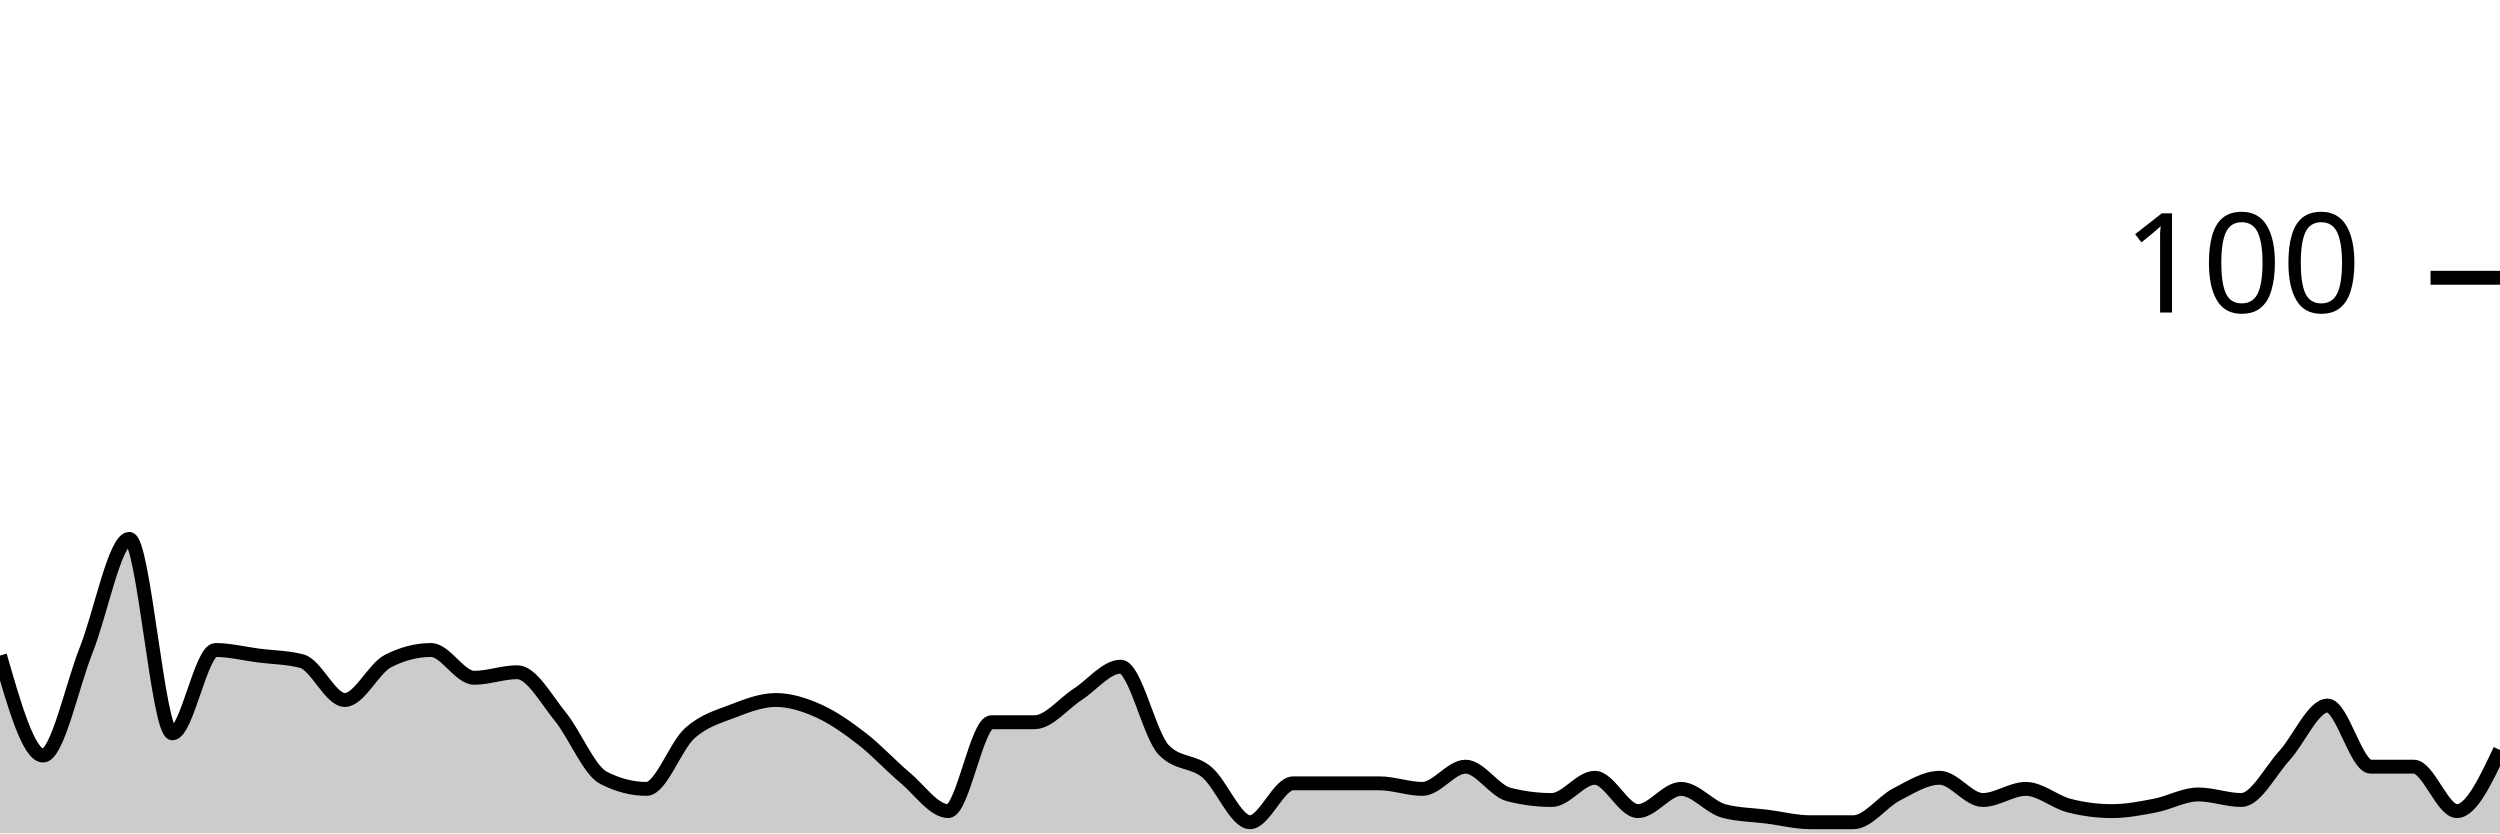
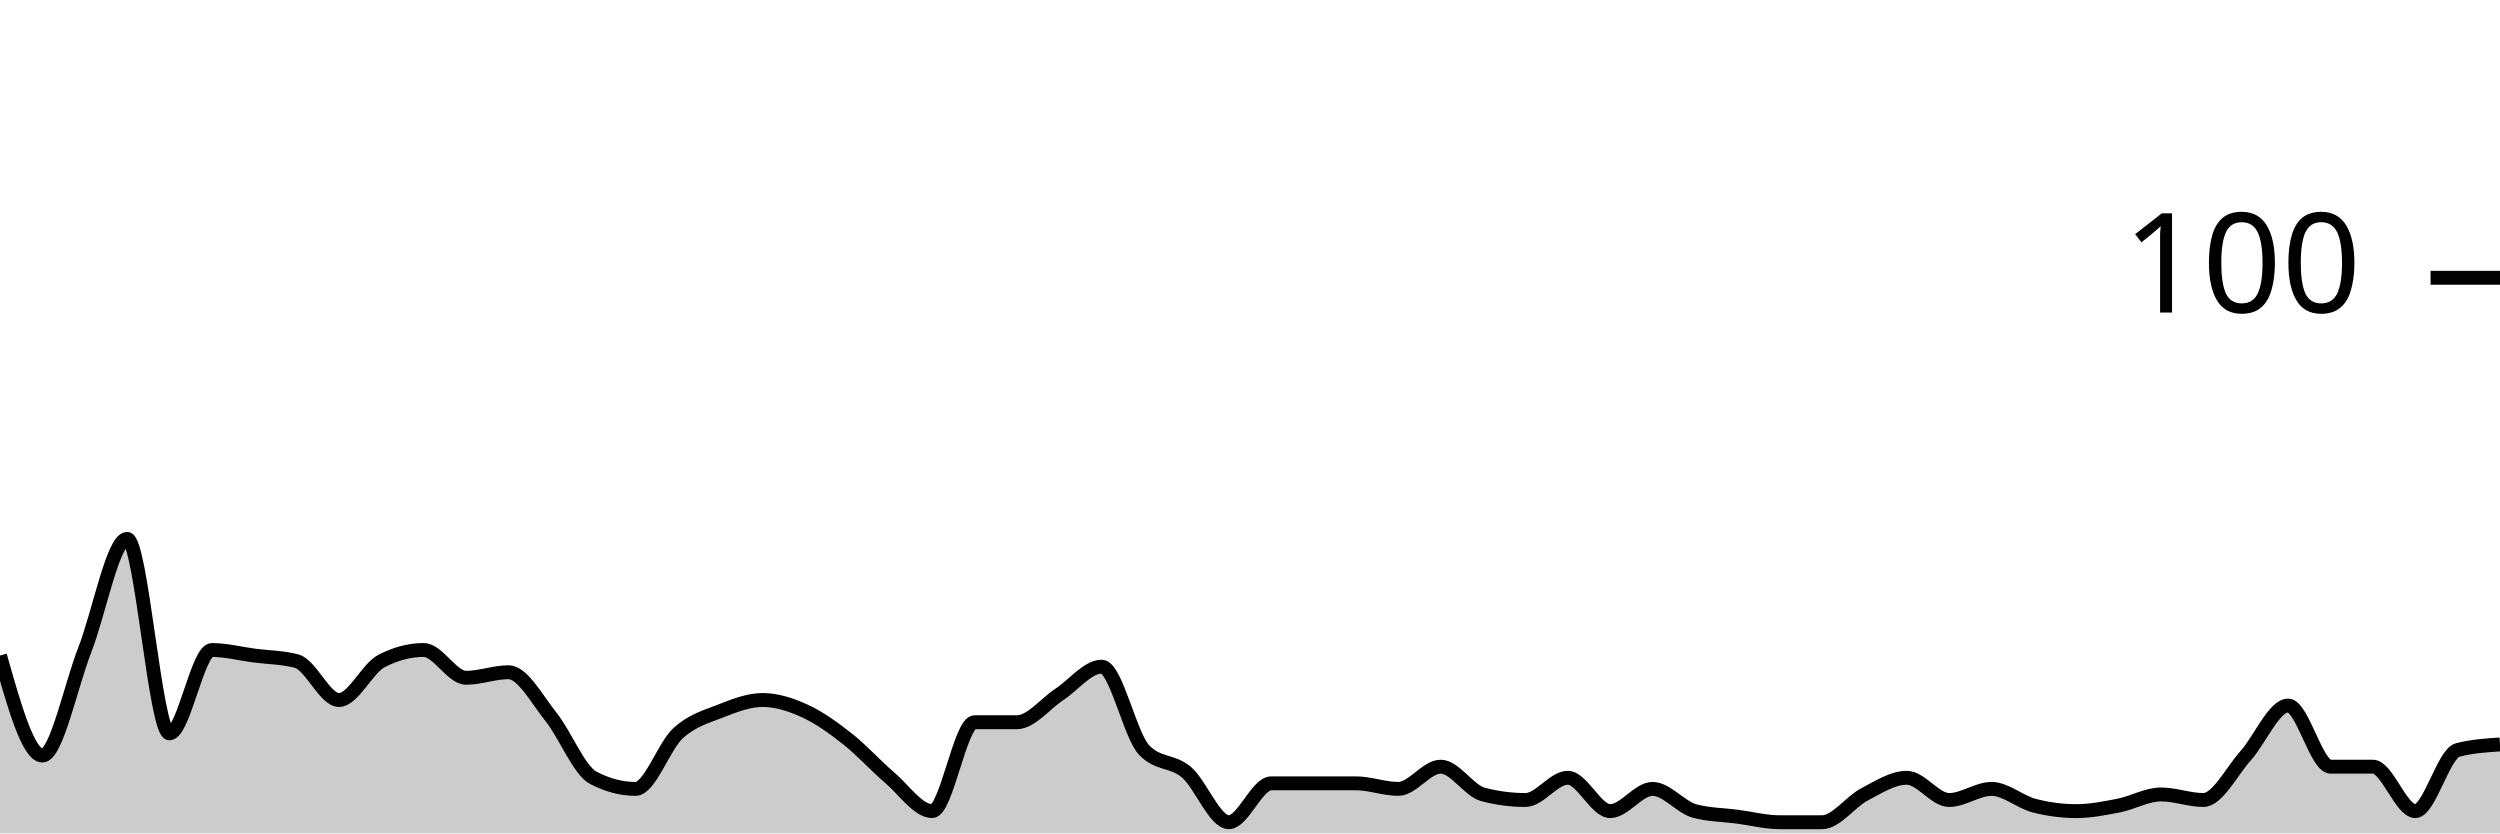
<svg xmlns="http://www.w3.org/2000/svg" viewBox="0 0 180 60">
  <g transform="translate(0,20)">
-     <path class="area" fill="rgba(0, 0, 0, 0.2)" d="M0,27.2C1.034,30.8,2.069,34.4,3.103,34.4C4.138,34.4,5.172,29.4,6.207,26.8C7.241,24.2,8.276,18.8,9.31,18.8C10.345,18.8,11.379,32.8,12.414,32.8C13.448,32.8,14.483,26.8,15.517,26.8C16.552,26.8,17.586,27.067,18.621,27.2C19.655,27.333,20.69,27.333,21.724,27.6C22.759,27.867,23.793,30.4,24.828,30.4C25.862,30.4,26.897,28.133,27.931,27.6C28.966,27.067,30,26.8,31.034,26.8C32.069,26.8,33.103,28.8,34.138,28.8C35.172,28.8,36.207,28.4,37.241,28.4C38.276,28.4,39.31,30.333,40.345,31.6C41.379,32.867,42.414,35.467,43.448,36C44.483,36.533,45.517,36.8,46.552,36.8C47.586,36.8,48.621,33.733,49.655,32.8C50.69,31.867,51.724,31.6,52.759,31.2C53.793,30.8,54.828,30.4,55.862,30.4C56.897,30.4,57.931,30.733,58.966,31.2C60,31.667,61.034,32.4,62.069,33.2C63.103,34,64.138,35.133,65.172,36C66.207,36.867,67.241,38.4,68.276,38.4C69.31,38.4,70.345,32,71.379,32C72.414,32,73.448,32,74.483,32C75.517,32,76.552,30.667,77.586,30C78.621,29.333,79.655,28,80.69,28C81.724,28,82.759,32.933,83.793,34C84.828,35.067,85.862,34.733,86.897,35.6C87.931,36.467,88.966,39.2,90,39.2C91.034,39.2,92.069,36.4,93.103,36.4C94.138,36.4,95.172,36.4,96.207,36.4C97.241,36.4,98.276,36.4,99.31,36.4C100.345,36.4,101.379,36.8,102.414,36.8C103.448,36.8,104.483,35.2,105.517,35.2C106.552,35.2,107.586,36.933,108.621,37.2C109.655,37.467,110.69,37.6,111.724,37.6C112.759,37.6,113.793,36,114.828,36C115.862,36,116.897,38.4,117.931,38.4C118.966,38.4,120,36.8,121.034,36.8C122.069,36.8,123.103,38.133,124.138,38.4C125.172,38.667,126.207,38.667,127.241,38.8C128.276,38.933,129.31,39.2,130.345,39.2C131.379,39.2,132.414,39.2,133.448,39.2C134.483,39.2,135.517,37.733,136.552,37.2C137.586,36.667,138.621,36,139.655,36C140.69,36,141.724,37.6,142.759,37.6C143.793,37.6,144.828,36.8,145.862,36.8C146.897,36.8,147.931,37.733,148.966,38C150,38.267,151.034,38.4,152.069,38.4C153.103,38.4,154.138,38.2,155.172,38C156.207,37.8,157.241,37.2,158.276,37.2C159.31,37.2,160.345,37.6,161.379,37.6C162.414,37.6,163.448,35.533,164.483,34.4C165.517,33.267,166.552,30.8,167.586,30.8C168.621,30.8,169.655,35.2,170.69,35.2C171.724,35.2,172.759,35.2,173.793,35.2C174.828,35.2,175.862,38.4,176.897,38.4C177.931,38.4,178.966,36.2,180,34L180,40C178.966,40,177.931,40,176.897,40C175.862,40,174.828,40,173.793,40C172.759,40,171.724,40,170.69,40C169.655,40,168.621,40,167.586,40C166.552,40,165.517,40,164.483,40C163.448,40,162.414,40,161.379,40C160.345,40,159.31,40,158.276,40C157.241,40,156.207,40,155.172,40C154.138,40,153.103,40,152.069,40C151.034,40,150,40,148.966,40C147.931,40,146.897,40,145.862,40C144.828,40,143.793,40,142.759,40C141.724,40,140.69,40,139.655,40C138.621,40,137.586,40,136.552,40C135.517,40,134.483,40,133.448,40C132.414,40,131.379,40,130.345,40C129.31,40,128.276,40,127.241,40C126.207,40,125.172,40,124.138,40C123.103,40,122.069,40,121.034,40C120,40,118.966,40,117.931,40C116.897,40,115.862,40,114.828,40C113.793,40,112.759,40,111.724,40C110.69,40,109.655,40,108.621,40C107.586,40,106.552,40,105.517,40C104.483,40,103.448,40,102.414,40C101.379,40,100.345,40,99.31,40C98.276,40,97.241,40,96.207,40C95.172,40,94.138,40,93.103,40C92.069,40,91.034,40,90,40C88.966,40,87.931,40,86.897,40C85.862,40,84.828,40,83.793,40C82.759,40,81.724,40,80.69,40C79.655,40,78.621,40,77.586,40C76.552,40,75.517,40,74.483,40C73.448,40,72.414,40,71.379,40C70.345,40,69.31,40,68.276,40C67.241,40,66.207,40,65.172,40C64.138,40,63.103,40,62.069,40C61.034,40,60,40,58.966,40C57.931,40,56.897,40,55.862,40C54.828,40,53.793,40,52.759,40C51.724,40,50.69,40,49.655,40C48.621,40,47.586,40,46.552,40C45.517,40,44.483,40,43.448,40C42.414,40,41.379,40,40.345,40C39.31,40,38.276,40,37.241,40C36.207,40,35.172,40,34.138,40C33.103,40,32.069,40,31.034,40C30,40,28.966,40,27.931,40C26.897,40,25.862,40,24.828,40C23.793,40,22.759,40,21.724,40C20.69,40,19.655,40,18.621,40C17.586,40,16.552,40,15.517,40C14.483,40,13.448,40,12.414,40C11.379,40,10.345,40,9.31,40C8.276,40,7.241,40,6.207,40C5.172,40,4.138,40,3.103,40C2.069,40,1.034,40,0,40Z" />
-     <path class="line" stroke="black" fill="none" d="M0,27.2C1.034,30.8,2.069,34.4,3.103,34.4C4.138,34.4,5.172,29.4,6.207,26.8C7.241,24.2,8.276,18.8,9.31,18.8C10.345,18.8,11.379,32.8,12.414,32.8C13.448,32.8,14.483,26.8,15.517,26.8C16.552,26.8,17.586,27.067,18.621,27.2C19.655,27.333,20.69,27.333,21.724,27.6C22.759,27.867,23.793,30.4,24.828,30.4C25.862,30.4,26.897,28.133,27.931,27.6C28.966,27.067,30,26.8,31.034,26.8C32.069,26.8,33.103,28.8,34.138,28.8C35.172,28.8,36.207,28.4,37.241,28.4C38.276,28.4,39.31,30.333,40.345,31.6C41.379,32.867,42.414,35.467,43.448,36C44.483,36.533,45.517,36.8,46.552,36.8C47.586,36.8,48.621,33.733,49.655,32.8C50.69,31.867,51.724,31.6,52.759,31.2C53.793,30.8,54.828,30.4,55.862,30.4C56.897,30.4,57.931,30.733,58.966,31.2C60,31.667,61.034,32.4,62.069,33.2C63.103,34,64.138,35.133,65.172,36C66.207,36.867,67.241,38.4,68.276,38.4C69.31,38.4,70.345,32,71.379,32C72.414,32,73.448,32,74.483,32C75.517,32,76.552,30.667,77.586,30C78.621,29.333,79.655,28,80.69,28C81.724,28,82.759,32.933,83.793,34C84.828,35.067,85.862,34.733,86.897,35.6C87.931,36.467,88.966,39.2,90,39.2C91.034,39.2,92.069,36.4,93.103,36.4C94.138,36.4,95.172,36.4,96.207,36.4C97.241,36.4,98.276,36.4,99.31,36.4C100.345,36.4,101.379,36.8,102.414,36.8C103.448,36.8,104.483,35.2,105.517,35.2C106.552,35.2,107.586,36.933,108.621,37.2C109.655,37.467,110.69,37.6,111.724,37.6C112.759,37.6,113.793,36,114.828,36C115.862,36,116.897,38.4,117.931,38.4C118.966,38.4,120,36.8,121.034,36.8C122.069,36.8,123.103,38.133,124.138,38.4C125.172,38.667,126.207,38.667,127.241,38.8C128.276,38.933,129.31,39.2,130.345,39.2C131.379,39.2,132.414,39.2,133.448,39.2C134.483,39.2,135.517,37.733,136.552,37.2C137.586,36.667,138.621,36,139.655,36C140.69,36,141.724,37.6,142.759,37.6C143.793,37.6,144.828,36.8,145.862,36.8C146.897,36.8,147.931,37.733,148.966,38C150,38.267,151.034,38.4,152.069,38.4C153.103,38.4,154.138,38.2,155.172,38C156.207,37.8,157.241,37.2,158.276,37.2C159.31,37.2,160.345,37.6,161.379,37.6C162.414,37.6,163.448,35.533,164.483,34.4C165.517,33.267,166.552,30.8,167.586,30.8C168.621,30.8,169.655,35.2,170.69,35.2C171.724,35.2,172.759,35.2,173.793,35.2C174.828,35.2,175.862,38.4,176.897,38.4C177.931,38.4,178.966,36.2,180,34" />
+     <path class="area" fill="rgba(0, 0, 0, 0.2)" d="M0,27.2C1.017,30.8,2.034,34.4,3.051,34.4C4.068,34.4,5.085,29.4,6.102,26.8C7.119,24.2,8.136,18.8,9.153,18.8C10.169,18.8,11.186,32.8,12.203,32.8C13.22,32.8,14.237,26.8,15.254,26.8C16.271,26.8,17.288,27.067,18.305,27.2C19.322,27.333,20.339,27.333,21.356,27.6C22.373,27.867,23.39,30.4,24.407,30.4C25.424,30.4,26.441,28.133,27.458,27.6C28.475,27.067,29.492,26.8,30.508,26.8C31.525,26.8,32.542,28.8,33.559,28.8C34.576,28.8,35.593,28.4,36.61,28.4C37.627,28.4,38.644,30.333,39.661,31.6C40.678,32.867,41.695,35.467,42.712,36C43.729,36.533,44.746,36.8,45.763,36.8C46.78,36.8,47.797,33.733,48.814,32.8C49.831,31.867,50.847,31.6,51.864,31.2C52.881,30.8,53.898,30.4,54.915,30.4C55.932,30.4,56.949,30.733,57.966,31.2C58.983,31.667,60,32.4,61.017,33.2C62.034,34,63.051,35.133,64.068,36C65.085,36.867,66.102,38.4,67.119,38.4C68.136,38.4,69.153,32,70.169,32C71.186,32,72.203,32,73.22,32C74.237,32,75.254,30.667,76.271,30C77.288,29.333,78.305,28,79.322,28C80.339,28,81.356,32.933,82.373,34C83.39,35.067,84.407,34.733,85.424,35.6C86.441,36.467,87.458,39.2,88.475,39.2C89.492,39.2,90.508,36.4,91.525,36.4C92.542,36.4,93.559,36.4,94.576,36.4C95.593,36.4,96.61,36.4,97.627,36.4C98.644,36.4,99.661,36.8,100.678,36.8C101.695,36.8,102.712,35.2,103.729,35.2C104.746,35.2,105.763,36.933,106.78,37.2C107.797,37.467,108.814,37.6,109.831,37.6C110.847,37.6,111.864,36,112.881,36C113.898,36,114.915,38.4,115.932,38.4C116.949,38.4,117.966,36.8,118.983,36.8C120,36.8,121.017,38.133,122.034,38.4C123.051,38.667,124.068,38.667,125.085,38.8C126.102,38.933,127.119,39.2,128.136,39.2C129.153,39.2,130.169,39.2,131.186,39.2C132.203,39.2,133.22,37.733,134.237,37.2C135.254,36.667,136.271,36,137.288,36C138.305,36,139.322,37.6,140.339,37.6C141.356,37.6,142.373,36.8,143.39,36.8C144.407,36.8,145.424,37.733,146.441,38C147.458,38.267,148.475,38.4,149.492,38.4C150.508,38.4,151.525,38.2,152.542,38C153.559,37.8,154.576,37.2,155.593,37.2C156.61,37.2,157.627,37.6,158.644,37.6C159.661,37.6,160.678,35.533,161.695,34.4C162.712,33.267,163.729,30.8,164.746,30.8C165.763,30.8,166.78,35.2,167.797,35.2C168.814,35.2,169.831,35.2,170.847,35.2C171.864,35.2,172.881,38.4,173.898,38.4C174.915,38.4,175.932,34.267,176.949,34C177.966,33.733,178.983,33.667,180,33.6L180,40C178.983,40,177.966,40,176.949,40C175.932,40,174.915,40,173.898,40C172.881,40,171.864,40,170.847,40C169.831,40,168.814,40,167.797,40C166.78,40,165.763,40,164.746,40C163.729,40,162.712,40,161.695,40C160.678,40,159.661,40,158.644,40C157.627,40,156.61,40,155.593,40C154.576,40,153.559,40,152.542,40C151.525,40,150.508,40,149.492,40C148.475,40,147.458,40,146.441,40C145.424,40,144.407,40,143.39,40C142.373,40,141.356,40,140.339,40C139.322,40,138.305,40,137.288,40C136.271,40,135.254,40,134.237,40C133.22,40,132.203,40,131.186,40C130.169,40,129.153,40,128.136,40C127.119,40,126.102,40,125.085,40C124.068,40,123.051,40,122.034,40C121.017,40,120,40,118.983,40C117.966,40,116.949,40,115.932,40C114.915,40,113.898,40,112.881,40C111.864,40,110.847,40,109.831,40C108.814,40,107.797,40,106.78,40C105.763,40,104.746,40,103.729,40C102.712,40,101.695,40,100.678,40C99.661,40,98.644,40,97.627,40C96.61,40,95.593,40,94.576,40C93.559,40,92.542,40,91.525,40C90.508,40,89.492,40,88.475,40C87.458,40,86.441,40,85.424,40C84.407,40,83.39,40,82.373,40C81.356,40,80.339,40,79.322,40C78.305,40,77.288,40,76.271,40C75.254,40,74.237,40,73.22,40C72.203,40,71.186,40,70.169,40C69.153,40,68.136,40,67.119,40C66.102,40,65.085,40,64.068,40C63.051,40,62.034,40,61.017,40C60,40,58.983,40,57.966,40C56.949,40,55.932,40,54.915,40C53.898,40,52.881,40,51.864,40C50.847,40,49.831,40,48.814,40C47.797,40,46.78,40,45.763,40C44.746,40,43.729,40,42.712,40C41.695,40,40.678,40,39.661,40C38.644,40,37.627,40,36.61,40C35.593,40,34.576,40,33.559,40C32.542,40,31.525,40,30.508,40C29.492,40,28.475,40,27.458,40C26.441,40,25.424,40,24.407,40C23.39,40,22.373,40,21.356,40C20.339,40,19.322,40,18.305,40C17.288,40,16.271,40,15.254,40C14.237,40,13.22,40,12.203,40C11.186,40,10.169,40,9.153,40C8.136,40,7.119,40,6.102,40C5.085,40,4.068,40,3.051,40C2.034,40,1.017,40,0,40Z" />
+     <path class="line" stroke="black" fill="none" d="M0,27.2C1.017,30.8,2.034,34.4,3.051,34.4C4.068,34.4,5.085,29.4,6.102,26.8C7.119,24.2,8.136,18.8,9.153,18.8C10.169,18.8,11.186,32.8,12.203,32.8C13.22,32.8,14.237,26.8,15.254,26.8C16.271,26.8,17.288,27.067,18.305,27.2C19.322,27.333,20.339,27.333,21.356,27.6C22.373,27.867,23.39,30.4,24.407,30.4C25.424,30.4,26.441,28.133,27.458,27.6C28.475,27.067,29.492,26.8,30.508,26.8C31.525,26.8,32.542,28.8,33.559,28.8C34.576,28.8,35.593,28.4,36.61,28.4C37.627,28.4,38.644,30.333,39.661,31.6C40.678,32.867,41.695,35.467,42.712,36C43.729,36.533,44.746,36.8,45.763,36.8C46.78,36.8,47.797,33.733,48.814,32.8C49.831,31.867,50.847,31.6,51.864,31.2C52.881,30.8,53.898,30.4,54.915,30.4C55.932,30.4,56.949,30.733,57.966,31.2C58.983,31.667,60,32.4,61.017,33.2C62.034,34,63.051,35.133,64.068,36C65.085,36.867,66.102,38.4,67.119,38.4C68.136,38.4,69.153,32,70.169,32C71.186,32,72.203,32,73.22,32C74.237,32,75.254,30.667,76.271,30C77.288,29.333,78.305,28,79.322,28C80.339,28,81.356,32.933,82.373,34C83.39,35.067,84.407,34.733,85.424,35.6C86.441,36.467,87.458,39.2,88.475,39.2C89.492,39.2,90.508,36.4,91.525,36.4C92.542,36.4,93.559,36.4,94.576,36.4C95.593,36.4,96.61,36.4,97.627,36.4C98.644,36.4,99.661,36.8,100.678,36.8C101.695,36.8,102.712,35.2,103.729,35.2C104.746,35.2,105.763,36.933,106.78,37.2C107.797,37.467,108.814,37.6,109.831,37.6C110.847,37.6,111.864,36,112.881,36C113.898,36,114.915,38.4,115.932,38.4C116.949,38.4,117.966,36.8,118.983,36.8C120,36.8,121.017,38.133,122.034,38.4C123.051,38.667,124.068,38.667,125.085,38.8C126.102,38.933,127.119,39.2,128.136,39.2C129.153,39.2,130.169,39.2,131.186,39.2C132.203,39.2,133.22,37.733,134.237,37.2C135.254,36.667,136.271,36,137.288,36C138.305,36,139.322,37.6,140.339,37.6C141.356,37.6,142.373,36.8,143.39,36.8C144.407,36.8,145.424,37.733,146.441,38C147.458,38.267,148.475,38.4,149.492,38.4C150.508,38.4,151.525,38.2,152.542,38C153.559,37.8,154.576,37.2,155.593,37.2C156.61,37.2,157.627,37.6,158.644,37.6C159.661,37.6,160.678,35.533,161.695,34.4C162.712,33.267,163.729,30.8,164.746,30.8C165.763,30.8,166.78,35.2,167.797,35.2C168.814,35.2,169.831,35.2,170.847,35.2C171.864,35.2,172.881,38.4,173.898,38.4C174.915,38.4,175.932,34.267,176.949,34C177.966,33.733,178.983,33.667,180,33.6" />
    <path class="axis-ceiling" stroke-width="1" stroke="black" fill="none" d="M175,0L180,0" />
    <text class="axis-ceiling-label" font-family="sans-serif" text-anchor="end" font-size="10px" x="170" y="2.5">100</text>
  </g>
</svg>
